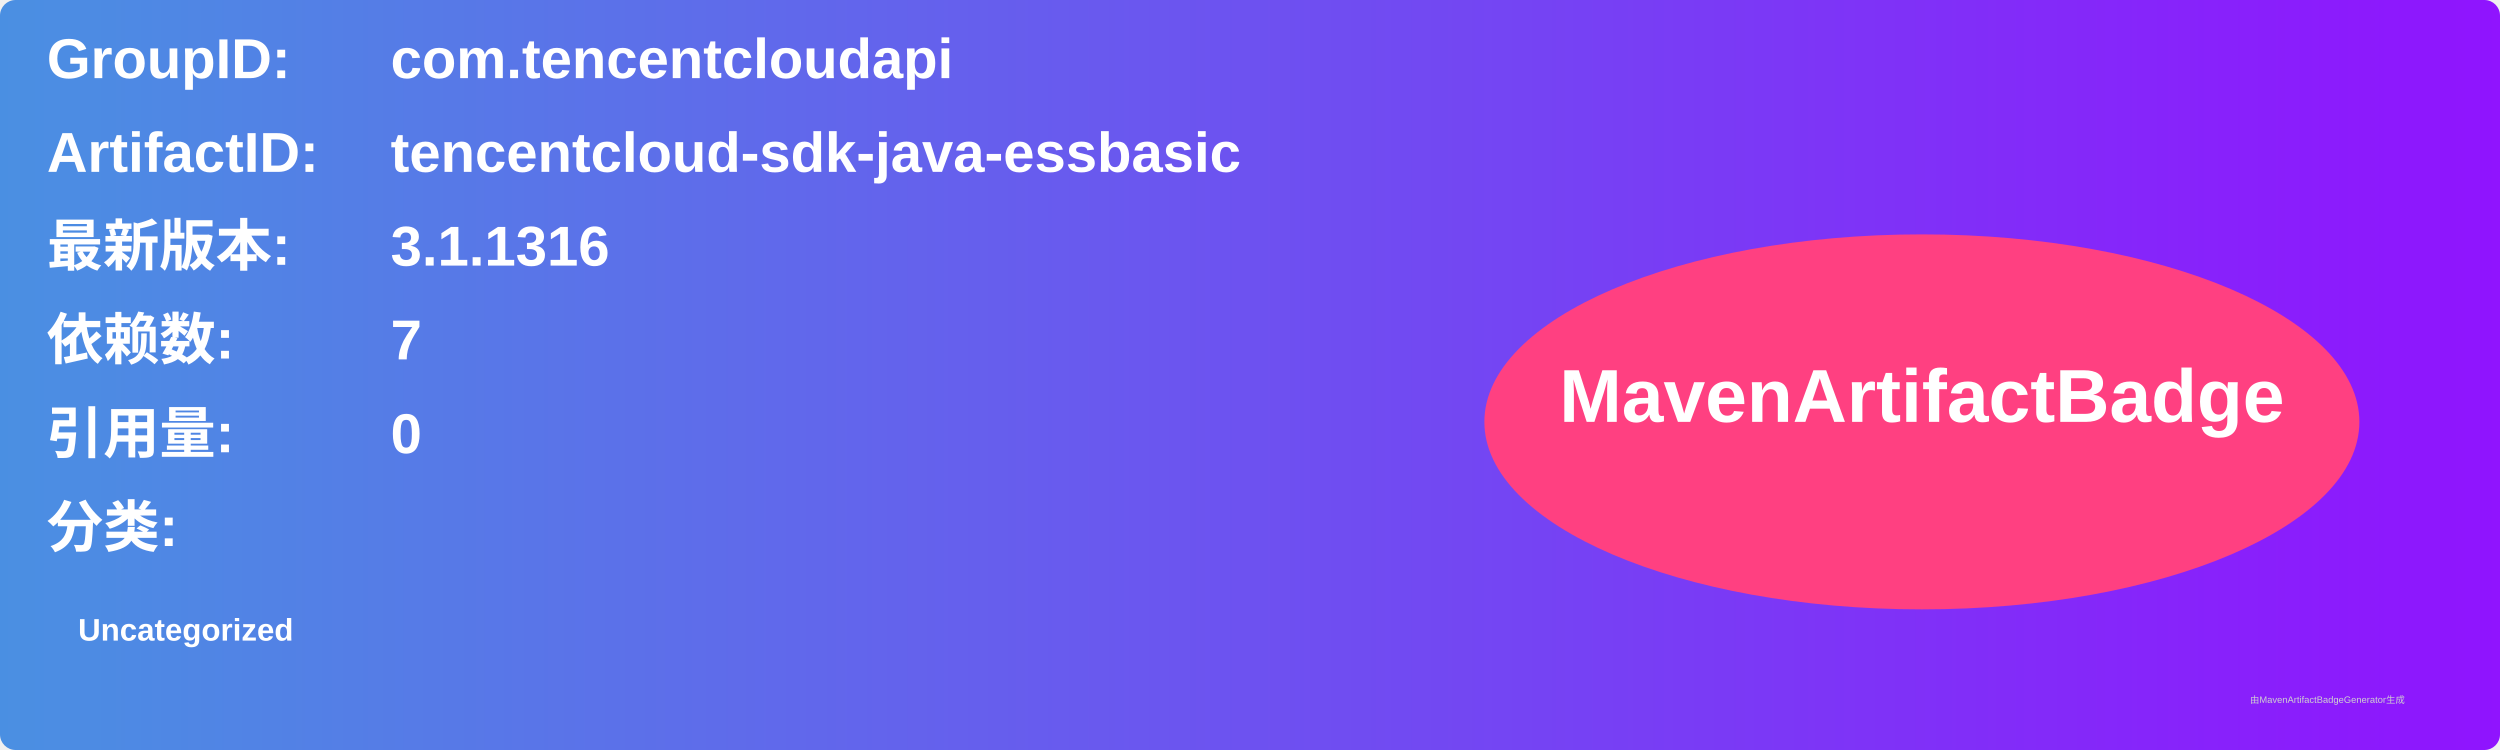
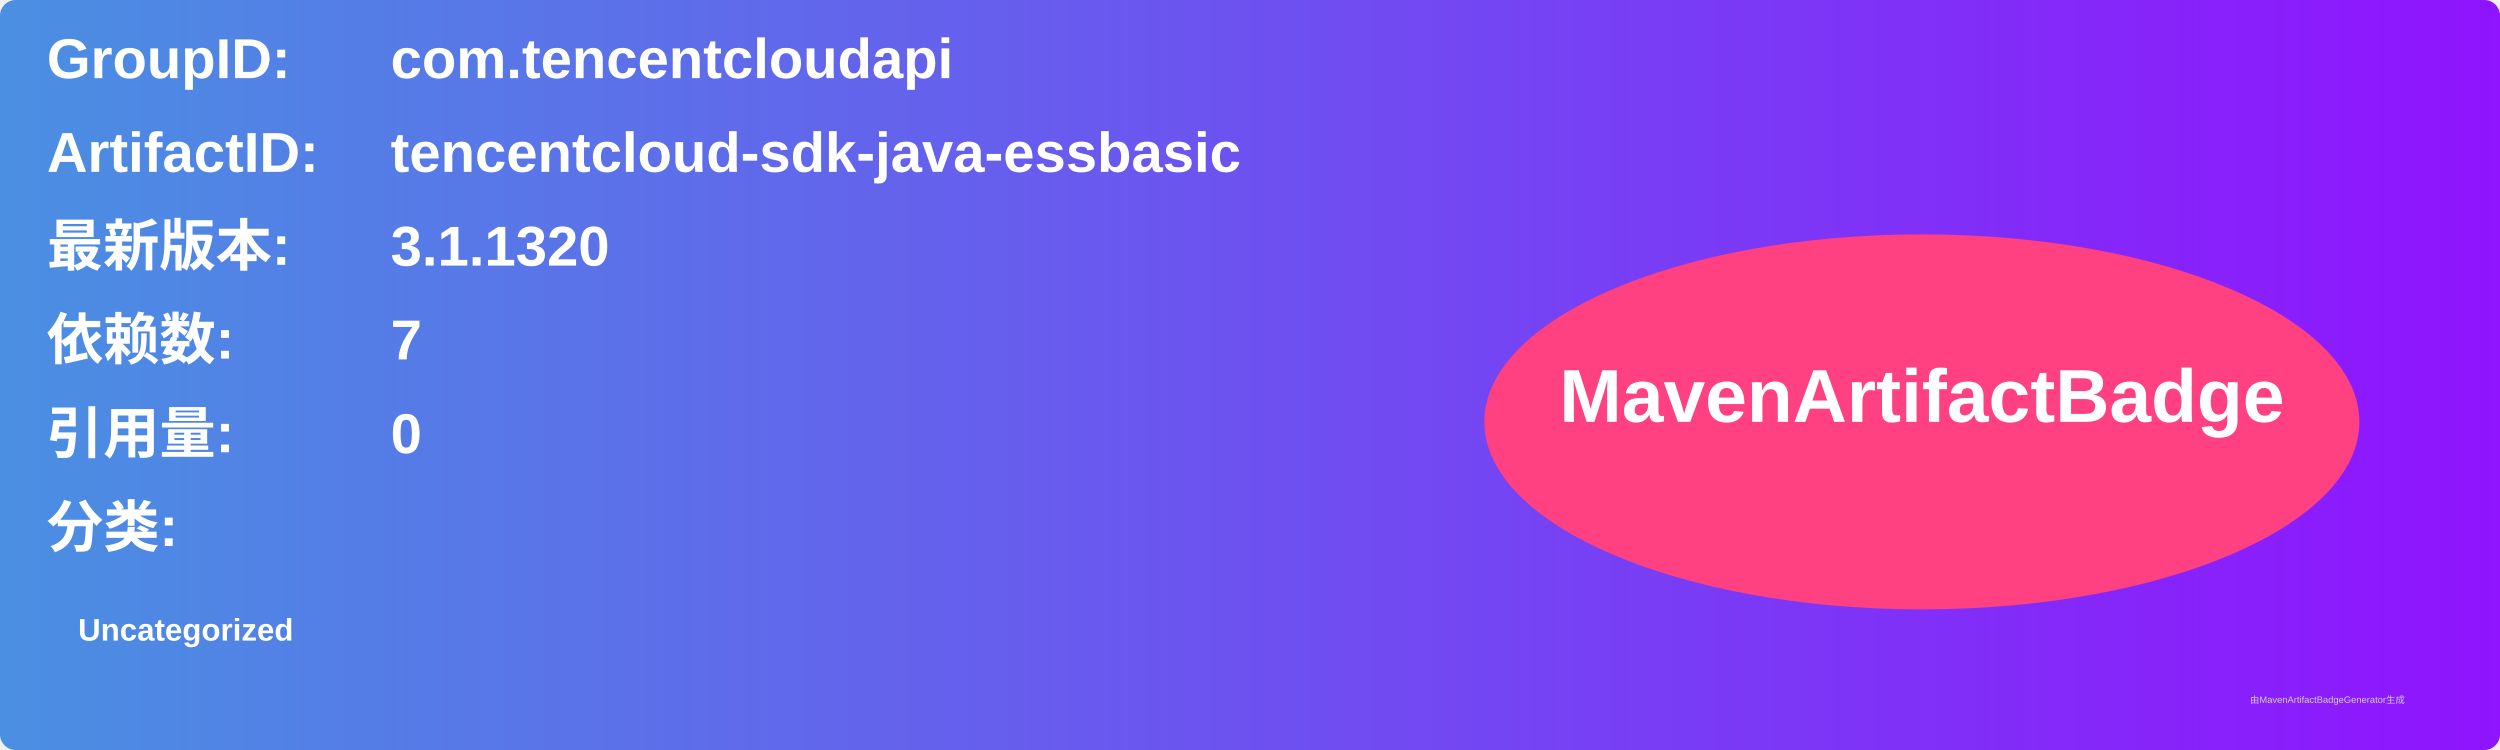
<svg xmlns="http://www.w3.org/2000/svg" width="800" height="240" viewBox="0 0 800 240">
  <linearGradient id="grad" x1="0%" y1="0%" x2="100%" y2="0%">
    <stop offset="0%" stop-color="#4a90e2" />
    <stop offset="100%" stop-color="#9013fe" />
  </linearGradient>
  <rect width="100%" height="100%" rx="5" ry="5" fill="url(#grad)" />
  <g transform="translate(15, 15)">
    <text x="0" y="10" font-family="Arial" font-size="18" fill="white" font-weight="bold" width="260">GroupID:</text>
    <text x="110" y="10" font-family="Arial" font-size="18" fill="white" font-weight="bold" width="460">com.tencentcloudapi</text>
    <text x="0" y="40" font-family="Arial" font-size="18" fill="white" font-weight="bold" width="260">ArtifactID:</text>
    <text x="110" y="40" font-family="Arial" font-size="18" fill="white" font-weight="bold" width="460">tencentcloud-sdk-java-essbasic</text>
    <text x="0" y="70" font-family="Arial" font-size="18" fill="white" font-weight="bold">最新版本:</text>
    <text x="110" y="70" font-family="Arial" font-size="18" fill="white" font-weight="bold">
-       <tspan font-weight="bold">3.1.1316</tspan>
+       <tspan font-weight="bold">3.1.1320</tspan>
    </text>
    <text x="0" y="100" font-family="Arial" font-size="18" fill="white" font-weight="bold">依赖数: </text>
    <text x="110" y="100" font-family="Arial" font-size="18" fill="white">
      <tspan font-weight="bold">7</tspan>
    </text>
    <text x="0" y="130" font-family="Arial" font-size="18" fill="white" font-weight="bold">引用量: </text>
    <text x="110" y="130" font-family="Arial" font-size="18" fill="white">
      <tspan font-weight="bold">0</tspan>
    </text>
    <text x="0" y="160" font-family="Arial" font-size="18" fill="white" font-weight="bold">分类:</text>
    <text x="10" y="190" font-family="Arial" font-size="10" fill="white">
      <tspan font-weight="bold">Uncategorized</tspan>
    </text>
    <ellipse cx="600" cy="120" rx="140" ry="60" fill="#ff4081" />
    <text x="600" y="120" text-anchor="middle" font-family="Arial" font-size="24" fill="white" font-weight="bold">MavenArtifactBadge</text>
  </g>
  <text x="720" y="225" font-family="Arial" font-size="3" fill="#d0d0d0">由MavenArtifactBadgeGenerator生成</text>
</svg>
